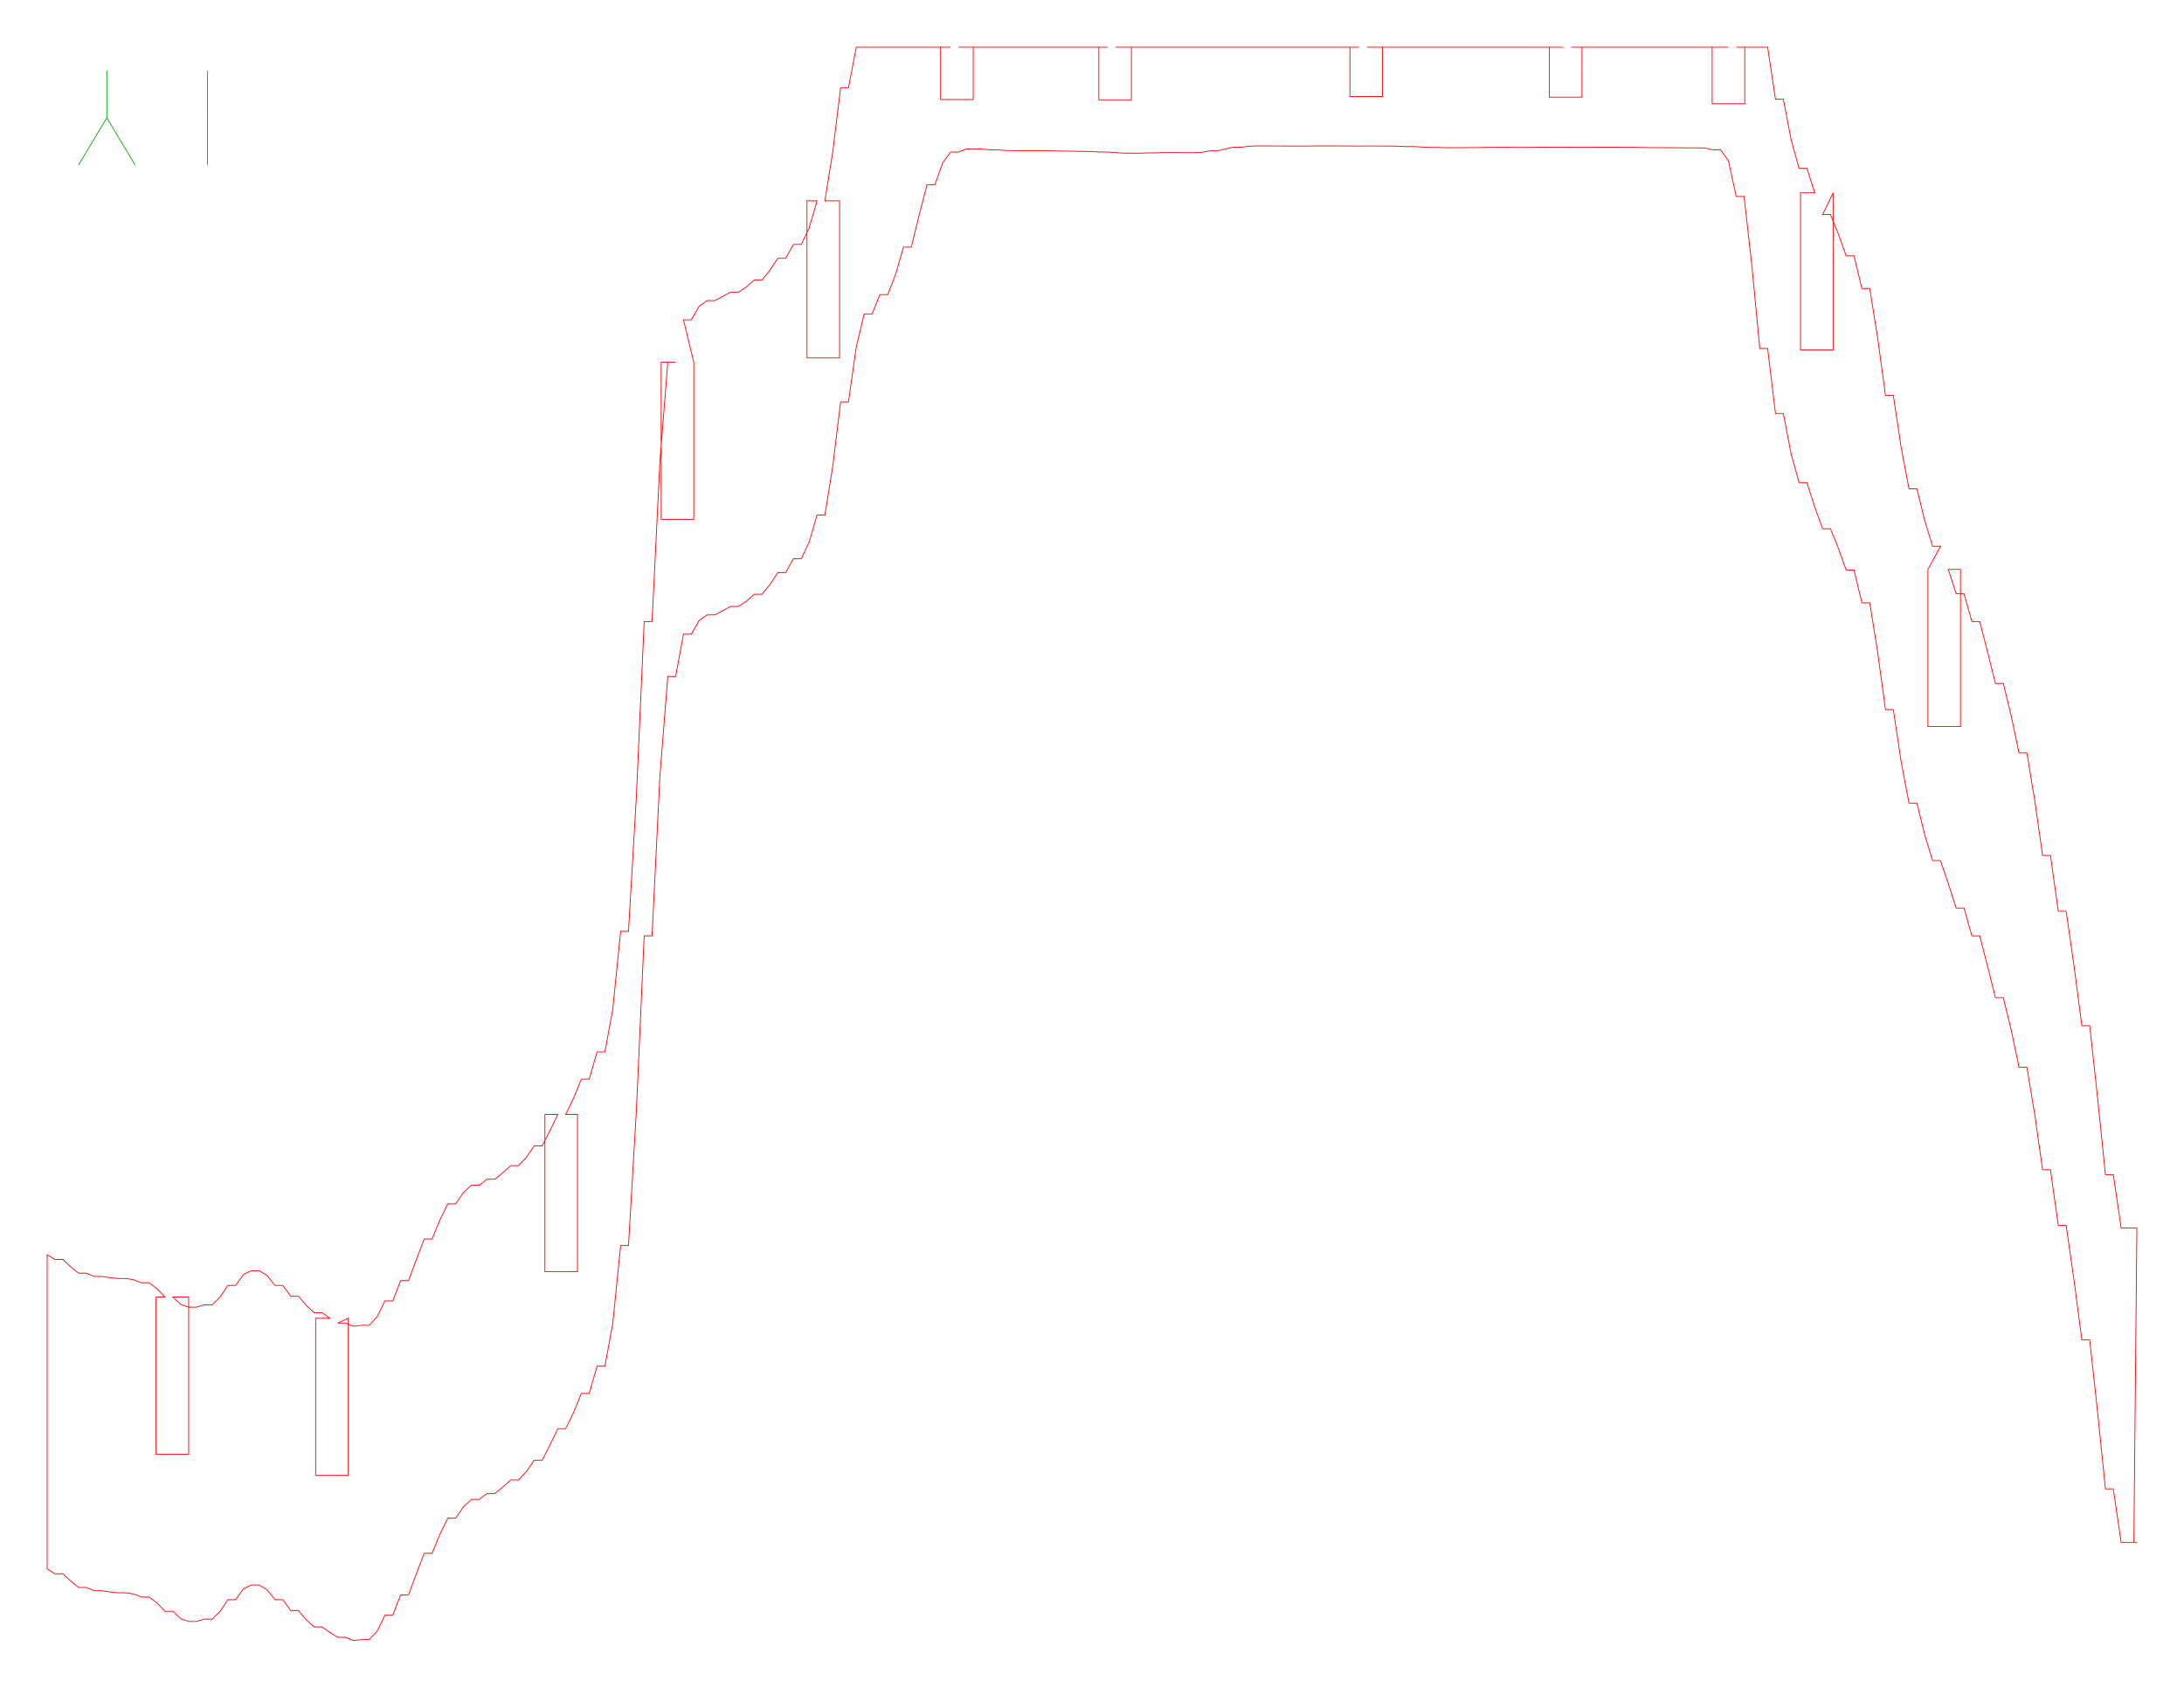
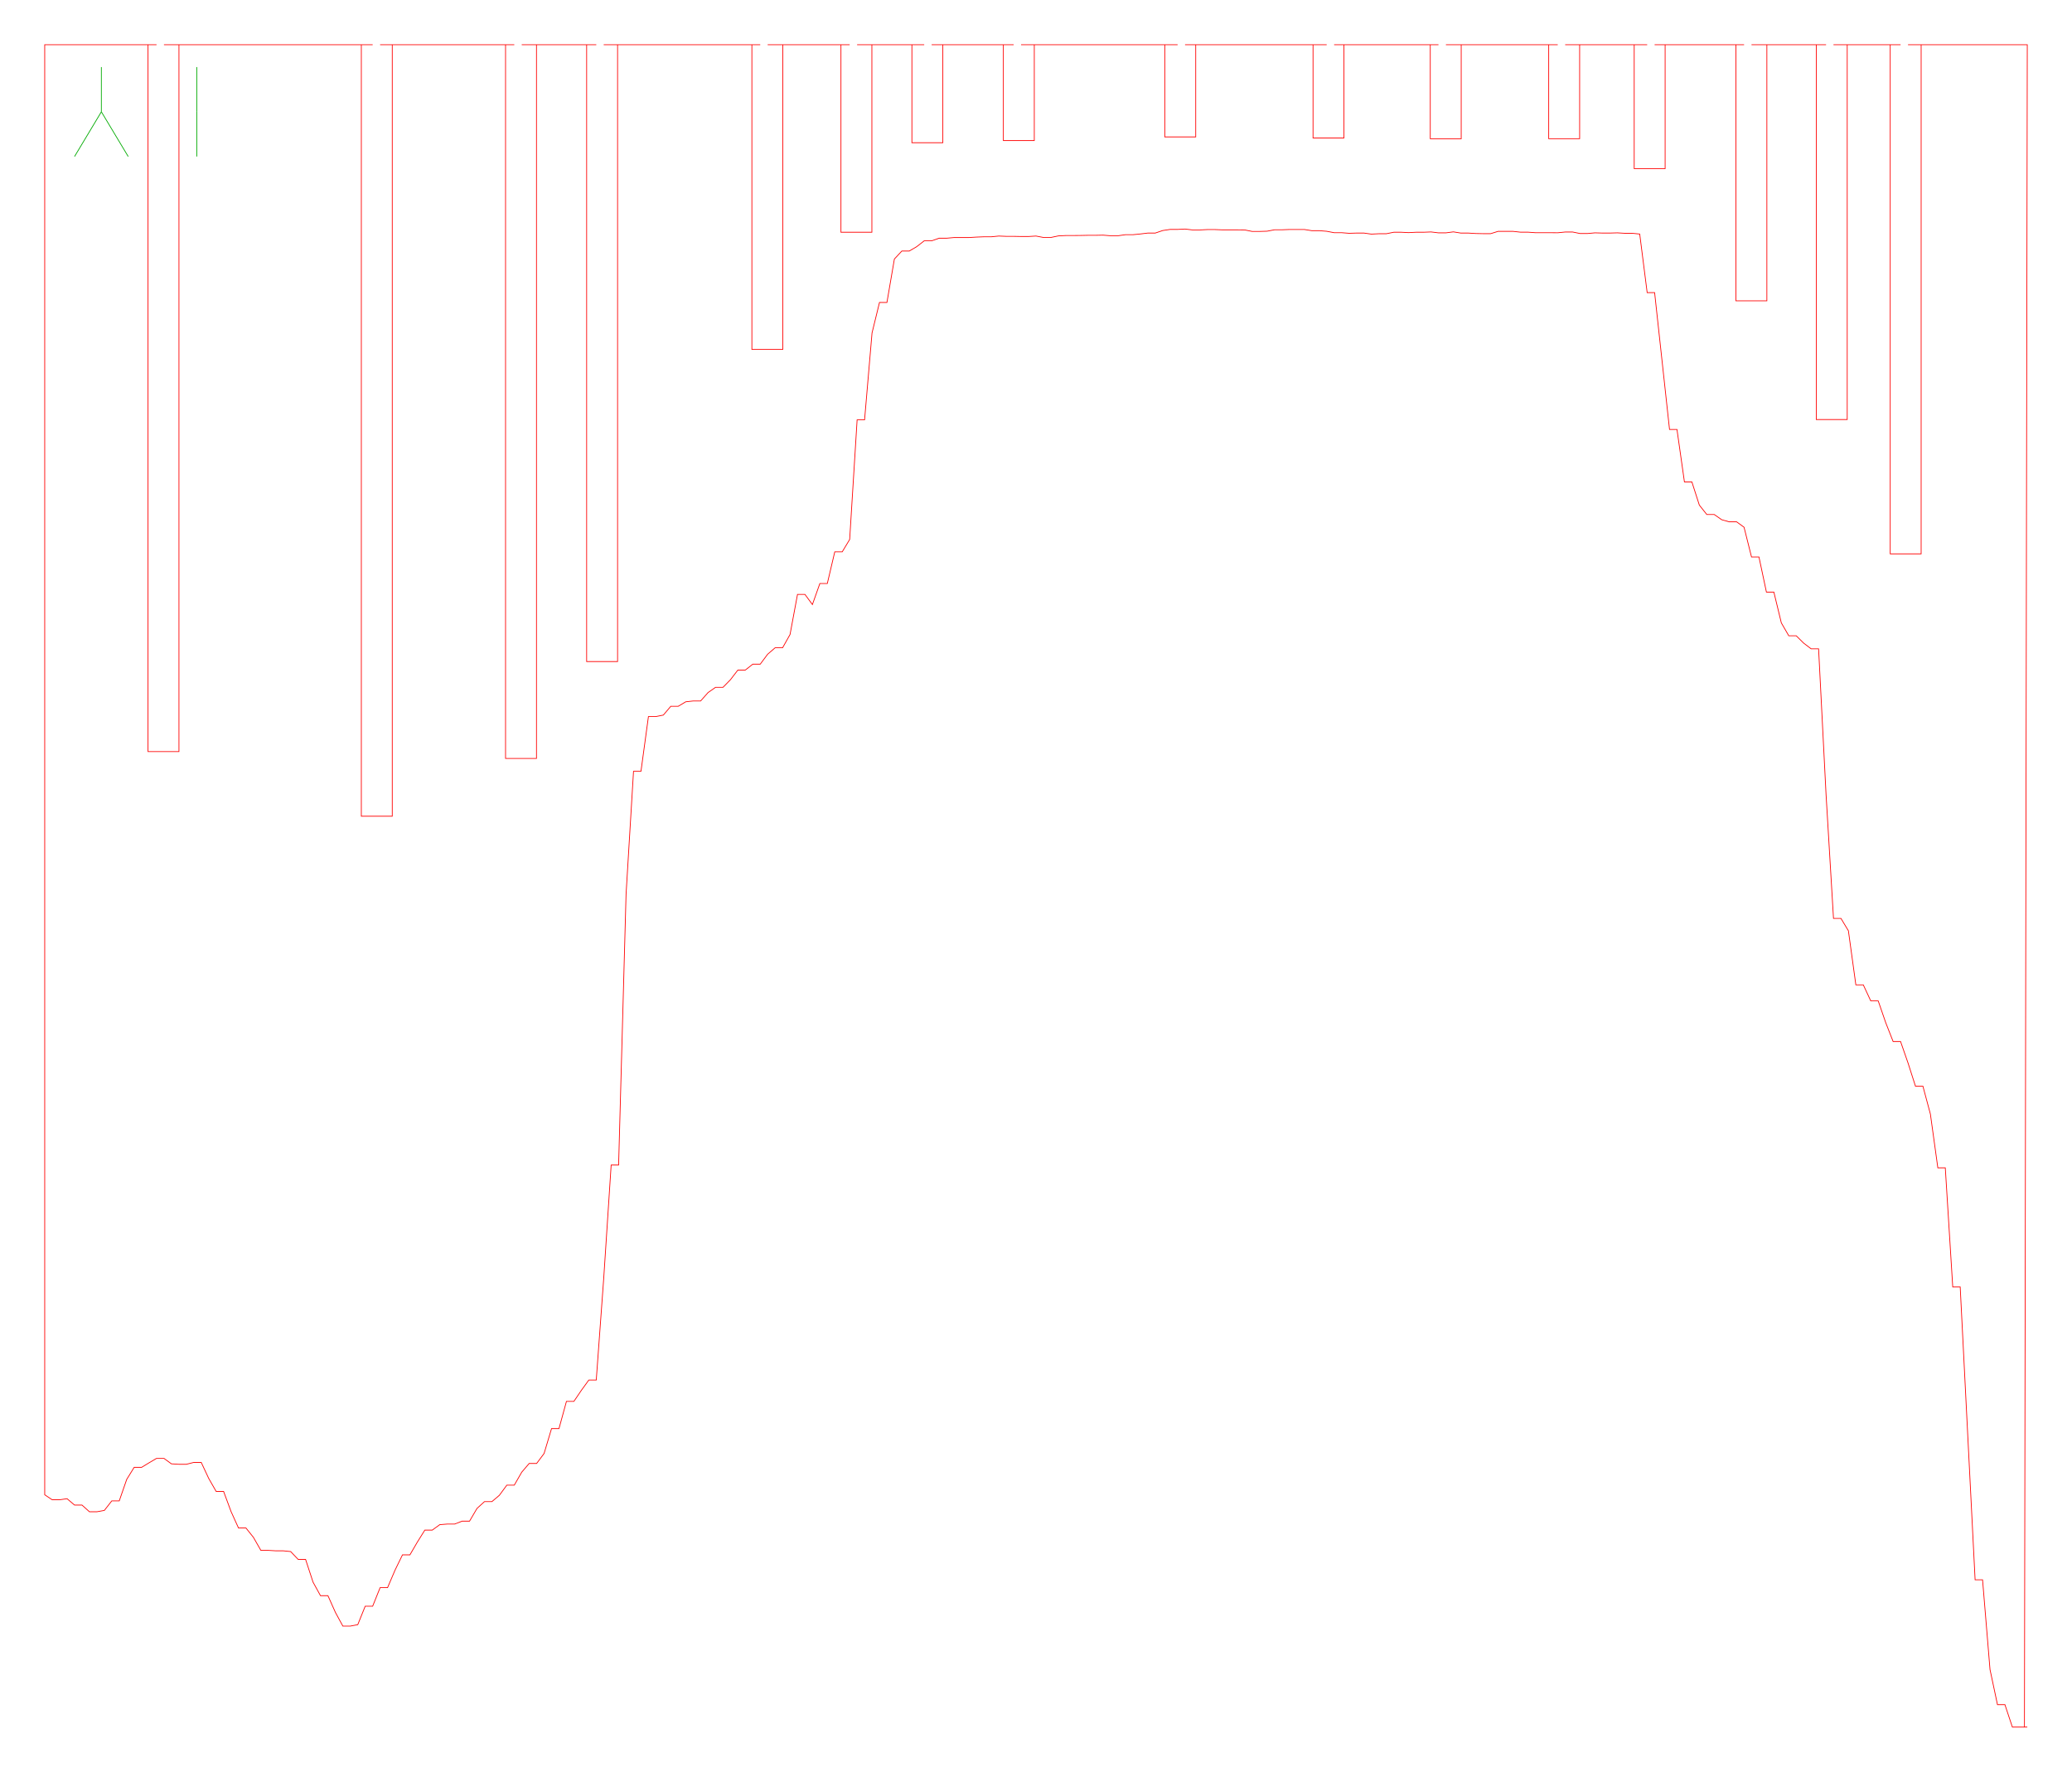
- <svg xmlns="http://www.w3.org/2000/svg" width="278.0mm" height="214.8mm" viewBox="0 0 278.0 214.8">
-   <path d="M 6.00,159.69 L 7.00,160.30 L 8.00,160.30 L 9.00,161.23 L 10.00,162.04 L 11.00,162.04 L 12.00,162.46 L 13.00,162.46 L 14.00,162.61 L 15.00,162.72 L 16.00,162.72 L 17.00,162.87 L 18.00,163.26 L 19.00,163.26 L 20.00,164.03 L 21.00,165.08 L 19.86,165.08 L 19.86,185.08 L 24.01,185.08 L 24.01,165.08 L 22.00,165.08 L 23.00,166.00 L 24.00,166.37 L 25.00,166.37 L 26.00,166.07 L 27.00,166.07 L 28.00,165.11 L 29.00,163.60 L 30.00,163.60 L 31.00,162.20 L 32.00,161.73 L 33.00,161.73 L 34.00,162.34 L 35.00,163.60 L 36.00,163.60 L 37.00,164.98 L 38.00,164.98 L 39.00,166.17 L 40.00,167.07 L 41.00,167.07 L 42.00,167.78 L 40.18,167.78 L 40.18,187.78 L 44.33,187.78 L 44.33,167.78 L 43.00,168.39 L 44.00,168.39 L 45.00,168.80 L 46.00,168.68 L 47.00,168.68 L 48.00,167.61 L 49.00,165.57 L 50.00,165.57 L 51.00,162.99 L 52.00,162.99 L 53.00,160.30 L 54.00,157.69 L 55.00,157.69 L 56.00,155.26 L 57.00,153.22 L 58.00,153.22 L 59.00,151.77 L 60.00,150.84 L 61.00,150.84 L 62.00,150.08 L 63.00,150.08 L 64.00,149.27 L 65.00,148.36 L 66.00,148.36 L 67.00,147.30 L 68.00,145.85 L 69.00,145.85 L 70.00,143.92 L 71.00,141.84 L 69.36,141.84 L 69.36,161.84 L 73.51,161.84 L 73.51,141.84 L 72.00,141.84 L 73.00,139.80 L 74.00,137.35 L 75.00,137.35 L 76.00,133.88 L 77.00,133.88 L 78.00,128.43 L 79.00,118.53 L 80.00,118.53 L 81.00,101.44 L 82.00,79.11 L 83.00,79.11 L 84.00,58.78 L 85.00,46.10 L 86.00,46.10 L 84.16,46.10 L 84.16,66.10 L 88.31,66.10 L 88.31,46.10 L 87.00,40.71 L 88.00,40.71 L 89.00,38.97 L 90.00,38.26 L 91.00,38.26 L 92.00,37.72 L 93.00,37.18 L 94.00,37.18 L 95.00,36.53 L 96.00,35.63 L 97.00,35.63 L 98.00,34.40 L 99.00,32.88 L 100.00,32.88 L 101.00,31.11 L 102.00,31.11 L 103.00,29.00 L 104.00,25.56 L 102.72,25.56 L 102.72,45.56 L 106.87,45.56 L 106.87,25.56 L 105.00,25.56 L 106.00,19.35 L 107.00,11.16 L 108.00,11.16 L 109.00,6.00 L 110.00,6.00 L 111.00,6.00 L 112.00,6.00 L 113.00,6.00 L 114.00,6.00 L 115.00,6.00 L 116.00,6.00 L 117.00,6.00 L 118.00,6.00 L 119.00,6.00 L 120.00,6.00 L 121.00,6.00 L 119.73,6.00 L 119.73,12.67 L 123.88,12.67 L 123.88,6.00 L 122.00,6.00 L 123.00,6.00 L 124.00,6.00 L 125.00,6.00 L 126.00,6.00 L 127.00,6.00 L 128.00,6.00 L 129.00,6.00 L 130.00,6.00 L 131.00,6.00 L 132.00,6.00 L 133.00,6.00 L 134.00,6.00 L 135.00,6.00 L 136.00,6.00 L 137.00,6.00 L 138.00,6.00 L 139.00,6.00 L 140.00,6.00 L 141.00,6.00 L 139.87,6.00 L 139.87,12.71 L 144.02,12.71 L 144.02,6.00 L 142.00,6.00 L 143.00,6.00 L 144.00,6.00 L 145.00,6.00 L 146.00,6.00 L 147.00,6.00 L 148.00,6.00 L 149.00,6.00 L 150.00,6.00 L 151.00,6.00 L 152.00,6.00 L 153.00,6.00 L 154.00,6.00 L 155.00,6.00 L 156.00,6.00 L 157.00,6.00 L 158.00,6.00 L 159.00,6.00 L 160.00,6.00 L 161.00,6.00 L 162.00,6.00 L 163.00,6.00 L 164.00,6.00 L 165.00,6.00 L 166.00,6.00 L 167.00,6.00 L 168.00,6.00 L 169.00,6.00 L 170.00,6.00 L 171.00,6.00 L 172.00,6.00 L 173.00,6.00 L 171.83,6.00 L 171.83,12.29 L 175.98,12.29 L 175.98,6.00 L 174.00,6.00 L 175.00,6.00 L 176.00,6.00 L 177.00,6.00 L 178.00,6.00 L 179.00,6.00 L 180.00,6.00 L 181.00,6.00 L 182.00,6.00 L 183.00,6.00 L 184.00,6.00 L 185.00,6.00 L 186.00,6.00 L 187.00,6.00 L 188.00,6.00 L 189.00,6.00 L 190.00,6.00 L 191.00,6.00 L 192.00,6.00 L 193.00,6.00 L 194.00,6.00 L 195.00,6.00 L 196.00,6.00 L 197.00,6.00 L 198.00,6.00 L 199.00,6.00 L 197.22,6.00 L 197.22,12.37 L 201.37,12.37 L 201.37,6.00 L 200.00,6.00 L 201.00,6.00 L 202.00,6.00 L 203.00,6.00 L 204.00,6.00 L 205.00,6.00 L 206.00,6.00 L 207.00,6.00 L 208.00,6.00 L 209.00,6.00 L 210.00,6.00 L 211.00,6.00 L 212.00,6.00 L 213.00,6.00 L 214.00,6.00 L 215.00,6.00 L 216.00,6.00 L 217.00,6.00 L 218.00,6.00 L 219.00,6.00 L 220.00,6.00 L 217.94,6.00 L 217.94,13.21 L 222.09,13.21 L 222.09,6.00 L 221.00,6.00 L 222.00,6.00 L 223.00,6.00 L 224.00,6.00 L 225.00,6.00 L 226.00,12.63 L 227.00,12.63 L 228.00,17.81 L 229.00,21.42 L 230.00,21.42 L 231.00,24.54 L 229.19,24.54 L 229.19,44.54 L 233.34,44.54 L 233.34,24.54 L 232.00,27.30 L 233.00,27.30 L 234.00,29.78 L 235.00,32.56 L 236.00,32.56 L 237.00,36.72 L 238.00,36.72 L 239.00,42.96 L 240.00,50.31 L 241.00,50.31 L 242.00,56.98 L 243.00,62.22 L 244.00,62.22 L 245.00,66.27 L 246.00,69.53 L 247.00,69.53 L 245.40,72.47 L 245.40,92.47 L 249.55,92.47 L 249.55,72.47 L 248.00,72.47 L 249.00,75.57 L 250.00,75.57 L 251.00,79.11 L 252.00,79.11 L 253.00,82.99 L 254.00,86.98 L 255.00,86.98 L 256.00,91.08 L 257.00,95.83 L 258.00,95.83 L 259.00,101.86 L 260.00,108.88 L 261.00,108.88 L 262.00,115.97 L 263.00,115.97 L 264.00,122.93 L 265.00,130.54 L 266.00,130.54 L 267.00,139.71 L 268.00,149.50 L 269.00,149.50 L 270.00,156.30 L 271.00,156.30 L 272.00,156.30 L 271.62,196.30 L 272.00,196.30 L 271.00,196.30 L 270.00,196.30 L 269.00,189.50 L 268.00,189.50 L 267.00,179.71 L 266.00,170.54 L 265.00,170.54 L 264.00,162.93 L 263.00,155.97 L 262.00,155.97 L 261.00,148.88 L 260.00,148.88 L 259.00,141.86 L 258.00,135.83 L 257.00,135.83 L 256.00,131.08 L 255.00,126.98 L 254.00,126.98 L 253.00,122.99 L 252.00,119.11 L 251.00,119.11 L 250.00,115.57 L 249.00,115.57 L 248.00,112.47 L 247.00,109.53 L 246.00,109.53 L 245.00,106.27 L 244.00,102.22 L 243.00,102.22 L 242.00,96.98 L 241.00,90.31 L 240.00,90.31 L 239.00,82.96 L 238.00,76.72 L 237.00,76.72 L 236.00,72.56 L 235.00,72.56 L 234.00,69.78 L 233.00,67.30 L 232.00,67.30 L 231.00,64.54 L 230.00,61.42 L 229.00,61.42 L 228.00,57.81 L 227.00,52.63 L 226.00,52.63 L 225.00,44.36 L 224.00,44.36 L 223.00,33.86 L 222.00,25.00 L 221.00,25.00 L 220.00,20.43 L 219.00,19.06 L 218.00,19.06 L 217.00,18.83 L 216.00,18.82 L 215.00,18.82 L 214.00,18.81 L 213.00,18.80 L 212.00,18.80 L 211.00,18.79 L 210.00,18.79 L 209.00,18.77 L 208.00,18.75 L 207.00,18.75 L 206.00,18.74 L 205.00,18.74 L 204.00,18.74 L 203.00,18.74 L 202.00,18.75 L 201.00,18.75 L 200.00,18.74 L 199.00,18.74 L 198.00,18.73 L 197.00,18.74 L 196.00,18.74 L 195.00,18.75 L 194.00,18.76 L 193.00,18.76 L 192.00,18.75 L 191.00,18.75 L 190.00,18.75 L 189.00,18.76 L 188.00,18.78 L 187.00,18.78 L 186.00,18.80 L 185.00,18.80 L 184.00,18.80 L 183.00,18.76 L 182.00,18.76 L 181.00,18.71 L 180.00,18.66 L 179.00,18.66 L 178.00,18.61 L 177.00,18.59 L 176.00,18.59 L 175.00,18.58 L 174.00,18.58 L 173.00,18.59 L 172.00,18.58 L 171.00,18.58 L 170.00,18.57 L 169.00,18.57 L 168.00,18.57 L 167.00,18.58 L 166.00,18.59 L 165.00,18.59 L 164.00,18.59 L 163.00,18.58 L 162.00,18.58 L 161.00,18.57 L 160.00,18.57 L 159.00,18.61 L 158.00,18.74 L 157.00,18.74 L 156.00,18.95 L 155.00,19.20 L 154.00,19.20 L 153.00,19.38 L 152.00,19.43 L 151.00,19.43 L 150.00,19.42 L 149.00,19.42 L 148.00,19.42 L 147.00,19.46 L 146.00,19.46 L 145.00,19.50 L 144.00,19.49 L 143.00,19.49 L 142.00,19.42 L 141.00,19.35 L 140.00,19.35 L 139.00,19.29 L 138.00,19.26 L 137.00,19.26 L 136.00,19.23 L 135.00,19.23 L 134.00,19.20 L 133.00,19.17 L 132.00,19.17 L 131.00,19.17 L 130.00,19.17 L 129.00,19.17 L 128.00,19.15 L 127.00,19.07 L 126.00,19.07 L 125.00,18.97 L 124.00,18.97 L 123.00,18.97 L 122.00,19.35 L 121.00,19.35 L 120.00,20.71 L 119.00,23.51 L 118.00,23.51 L 117.00,27.38 L 116.00,31.45 L 115.00,31.45 L 114.00,34.92 L 113.00,37.50 L 112.00,37.50 L 111.00,39.96 L 110.00,39.96 L 109.00,44.13 L 108.00,51.16 L 107.00,51.16 L 106.00,59.35 L 105.00,65.56 L 104.00,65.56 L 103.00,69.00 L 102.00,71.11 L 101.00,71.11 L 100.00,72.88 L 99.00,72.88 L 98.00,74.40 L 97.00,75.63 L 96.00,75.63 L 95.00,76.53 L 94.00,77.18 L 93.00,77.18 L 92.00,77.72 L 91.00,78.26 L 90.00,78.26 L 89.00,78.97 L 88.00,80.71 L 87.00,80.71 L 86.00,86.10 L 85.00,86.10 L 84.00,98.78 L 83.00,119.11 L 82.00,119.11 L 81.00,141.44 L 80.00,158.53 L 79.00,158.53 L 78.00,168.43 L 77.00,173.88 L 76.00,173.88 L 75.00,177.35 L 74.00,177.35 L 73.00,179.80 L 72.00,181.84 L 71.00,181.84 L 70.00,183.92 L 69.00,185.85 L 68.00,185.85 L 67.00,187.30 L 66.00,188.36 L 65.00,188.36 L 64.00,189.27 L 63.00,190.08 L 62.00,190.08 L 61.00,190.84 L 60.00,190.84 L 59.00,191.77 L 58.00,193.22 L 57.00,193.22 L 56.00,195.26 L 55.00,197.69 L 54.00,197.69 L 53.00,200.30 L 52.00,202.99 L 51.00,202.99 L 50.00,205.57 L 49.00,205.57 L 48.00,207.61 L 47.00,208.68 L 46.00,208.68 L 45.00,208.80 L 44.00,208.39 L 43.00,208.39 L 42.00,207.78 L 41.00,207.07 L 40.00,207.07 L 39.00,206.17 L 38.00,204.98 L 37.00,204.98 L 36.00,203.60 L 35.00,203.60 L 34.00,202.34 L 33.00,201.73 L 32.00,201.73 L 31.00,202.20 L 30.00,203.60 L 29.00,203.60 L 28.00,205.11 L 27.00,206.07 L 26.00,206.07 L 25.00,206.37 L 24.00,206.37 L 23.00,206.00 L 22.00,205.08 L 21.00,205.08 L 20.00,204.03 L 19.00,203.26 L 18.00,203.26 L 17.00,202.87 L 16.00,202.72 L 15.00,202.72 L 14.00,202.61 L 13.00,202.46 L 12.00,202.46 L 11.00,202.04 L 10.00,202.04 L 9.00,201.23 L 8.00,200.30 L 7.00,200.30 L 6.00,199.69 L 6.00,159.69 Z" fill="none" stroke="#f00" stroke-width="0.1" />
+ <svg xmlns="http://www.w3.org/2000/svg" width="278.0mm" height="237.7mm" viewBox="0 0 278.0 237.7">
+   <path d="M 6.00,6.00 L 7.00,6.00 L 8.00,6.00 L 9.00,6.00 L 10.00,6.00 L 11.00,6.00 L 12.00,6.00 L 13.00,6.00 L 14.00,6.00 L 15.00,6.00 L 16.00,6.00 L 17.00,6.00 L 18.00,6.00 L 19.00,6.00 L 20.00,6.00 L 21.00,6.00 L 19.86,6.00 L 19.86,100.84 L 24.01,100.84 L 24.01,6.00 L 22.00,6.00 L 23.00,6.00 L 24.00,6.00 L 25.00,6.00 L 26.00,6.00 L 27.00,6.00 L 28.00,6.00 L 29.00,6.00 L 30.00,6.00 L 31.00,6.00 L 32.00,6.00 L 33.00,6.00 L 34.00,6.00 L 35.00,6.00 L 36.00,6.00 L 37.00,6.00 L 38.00,6.00 L 39.00,6.00 L 40.00,6.00 L 41.00,6.00 L 42.00,6.00 L 43.00,6.00 L 44.00,6.00 L 45.00,6.00 L 46.00,6.00 L 47.00,6.00 L 48.00,6.00 L 49.00,6.00 L 50.00,6.00 L 48.48,6.00 L 48.48,109.51 L 52.63,109.51 L 52.63,6.00 L 51.00,6.00 L 52.00,6.00 L 53.00,6.00 L 54.00,6.00 L 55.00,6.00 L 56.00,6.00 L 57.00,6.00 L 58.00,6.00 L 59.00,6.00 L 60.00,6.00 L 61.00,6.00 L 62.00,6.00 L 63.00,6.00 L 64.00,6.00 L 65.00,6.00 L 66.00,6.00 L 67.00,6.00 L 68.00,6.00 L 69.00,6.00 L 67.83,6.00 L 67.83,101.76 L 71.98,101.76 L 71.98,6.00 L 70.00,6.00 L 71.00,6.00 L 72.00,6.00 L 73.00,6.00 L 74.00,6.00 L 75.00,6.00 L 76.00,6.00 L 77.00,6.00 L 78.00,6.00 L 79.00,6.00 L 80.00,6.00 L 78.71,6.00 L 78.71,88.76 L 82.86,88.76 L 82.86,6.00 L 81.00,6.00 L 82.00,6.00 L 83.00,6.00 L 84.00,6.00 L 85.00,6.00 L 86.00,6.00 L 87.00,6.00 L 88.00,6.00 L 89.00,6.00 L 90.00,6.00 L 91.00,6.00 L 92.00,6.00 L 93.00,6.00 L 94.00,6.00 L 95.00,6.00 L 96.00,6.00 L 97.00,6.00 L 98.00,6.00 L 99.00,6.00 L 100.00,6.00 L 101.00,6.00 L 102.00,6.00 L 100.88,6.00 L 100.88,46.88 L 105.03,46.88 L 105.03,6.00 L 103.00,6.00 L 104.00,6.00 L 105.00,6.00 L 106.00,6.00 L 107.00,6.00 L 108.00,6.00 L 109.00,6.00 L 110.00,6.00 L 111.00,6.00 L 112.00,6.00 L 113.00,6.00 L 114.00,6.00 L 112.83,6.00 L 112.83,31.16 L 116.98,31.16 L 116.98,6.00 L 115.00,6.00 L 116.00,6.00 L 117.00,6.00 L 118.00,6.00 L 119.00,6.00 L 120.00,6.00 L 121.00,6.00 L 122.00,6.00 L 123.00,6.00 L 124.00,6.00 L 122.35,6.00 L 122.35,19.15 L 126.50,19.15 L 126.50,6.00 L 125.00,6.00 L 126.00,6.00 L 127.00,6.00 L 128.00,6.00 L 129.00,6.00 L 130.00,6.00 L 131.00,6.00 L 132.00,6.00 L 133.00,6.00 L 134.00,6.00 L 135.00,6.00 L 136.00,6.00 L 134.62,6.00 L 134.62,18.86 L 138.77,18.86 L 138.77,6.00 L 137.00,6.00 L 138.00,6.00 L 139.00,6.00 L 140.00,6.00 L 141.00,6.00 L 142.00,6.00 L 143.00,6.00 L 144.00,6.00 L 145.00,6.00 L 146.00,6.00 L 147.00,6.00 L 148.00,6.00 L 149.00,6.00 L 150.00,6.00 L 151.00,6.00 L 152.00,6.00 L 153.00,6.00 L 154.00,6.00 L 155.00,6.00 L 156.00,6.00 L 157.00,6.00 L 158.00,6.00 L 156.28,6.00 L 156.28,18.37 L 160.43,18.37 L 160.43,6.00 L 159.00,6.00 L 160.00,6.00 L 161.00,6.00 L 162.00,6.00 L 163.00,6.00 L 164.00,6.00 L 165.00,6.00 L 166.00,6.00 L 167.00,6.00 L 168.00,6.00 L 169.00,6.00 L 170.00,6.00 L 171.00,6.00 L 172.00,6.00 L 173.00,6.00 L 174.00,6.00 L 175.00,6.00 L 176.00,6.00 L 177.00,6.00 L 178.00,6.00 L 176.17,6.00 L 176.17,18.51 L 180.32,18.51 L 180.32,6.00 L 179.00,6.00 L 180.00,6.00 L 181.00,6.00 L 182.00,6.00 L 183.00,6.00 L 184.00,6.00 L 185.00,6.00 L 186.00,6.00 L 187.00,6.00 L 188.00,6.00 L 189.00,6.00 L 190.00,6.00 L 191.00,6.00 L 192.00,6.00 L 193.00,6.00 L 191.90,6.00 L 191.90,18.62 L 196.05,18.62 L 196.05,6.00 L 194.00,6.00 L 195.00,6.00 L 196.00,6.00 L 197.00,6.00 L 198.00,6.00 L 199.00,6.00 L 200.00,6.00 L 201.00,6.00 L 202.00,6.00 L 203.00,6.00 L 204.00,6.00 L 205.00,6.00 L 206.00,6.00 L 207.00,6.00 L 208.00,6.00 L 209.00,6.00 L 207.79,6.00 L 207.79,18.61 L 211.94,18.61 L 211.94,6.00 L 210.00,6.00 L 211.00,6.00 L 212.00,6.00 L 213.00,6.00 L 214.00,6.00 L 215.00,6.00 L 216.00,6.00 L 217.00,6.00 L 218.00,6.00 L 219.00,6.00 L 220.00,6.00 L 221.00,6.00 L 219.26,6.00 L 219.26,22.63 L 223.41,22.63 L 223.41,6.00 L 222.00,6.00 L 223.00,6.00 L 224.00,6.00 L 225.00,6.00 L 226.00,6.00 L 227.00,6.00 L 228.00,6.00 L 229.00,6.00 L 230.00,6.00 L 231.00,6.00 L 232.00,6.00 L 233.00,6.00 L 234.00,6.00 L 232.91,6.00 L 232.91,40.36 L 237.06,40.36 L 237.06,6.00 L 235.00,6.00 L 236.00,6.00 L 237.00,6.00 L 238.00,6.00 L 239.00,6.00 L 240.00,6.00 L 241.00,6.00 L 242.00,6.00 L 243.00,6.00 L 244.00,6.00 L 245.00,6.00 L 243.69,6.00 L 243.69,56.29 L 247.84,56.29 L 247.84,6.00 L 246.00,6.00 L 247.00,6.00 L 248.00,6.00 L 249.00,6.00 L 250.00,6.00 L 251.00,6.00 L 252.00,6.00 L 253.00,6.00 L 254.00,6.00 L 255.00,6.00 L 253.61,6.00 L 253.61,74.31 L 257.76,74.31 L 257.76,6.00 L 256.00,6.00 L 257.00,6.00 L 258.00,6.00 L 259.00,6.00 L 260.00,6.00 L 261.00,6.00 L 262.00,6.00 L 263.00,6.00 L 264.00,6.00 L 265.00,6.00 L 266.00,6.00 L 267.00,6.00 L 268.00,6.00 L 269.00,6.00 L 270.00,6.00 L 271.00,6.00 L 272.00,6.00 L 271.62,231.72 L 272.00,231.72 L 271.00,231.72 L 270.00,231.72 L 269.00,228.71 L 268.00,228.71 L 267.00,224.00 L 266.00,211.96 L 265.00,211.96 L 264.00,192.32 L 263.00,172.67 L 262.00,172.67 L 261.00,156.69 L 260.00,156.69 L 259.00,149.47 L 258.00,145.74 L 257.00,145.74 L 256.00,142.62 L 255.00,139.74 L 254.00,139.74 L 253.00,137.19 L 252.00,134.29 L 251.00,134.29 L 250.00,132.14 L 249.00,132.14 L 248.00,124.88 L 247.00,123.22 L 246.00,123.22 L 245.00,106.58 L 244.00,87.05 L 243.00,87.05 L 242.00,86.29 L 241.00,85.30 L 240.00,85.30 L 239.00,83.57 L 238.00,79.44 L 237.00,79.44 L 236.00,74.73 L 235.00,74.73 L 234.00,70.74 L 233.00,70.01 L 232.00,70.01 L 231.00,69.73 L 230.00,69.03 L 229.00,69.03 L 228.00,67.77 L 227.00,64.66 L 226.00,64.66 L 225.00,57.62 L 224.00,57.62 L 223.00,48.44 L 222.00,39.26 L 221.00,39.26 L 220.00,31.40 L 219.00,31.30 L 218.00,31.30 L 217.00,31.24 L 216.00,31.27 L 215.00,31.27 L 214.00,31.24 L 213.00,31.33 L 212.00,31.33 L 211.00,31.13 L 210.00,31.13 L 209.00,31.23 L 208.00,31.22 L 207.00,31.22 L 206.00,31.22 L 205.00,31.15 L 204.00,31.15 L 203.00,31.04 L 202.00,31.04 L 201.00,31.04 L 200.00,31.35 L 199.00,31.35 L 198.00,31.33 L 197.00,31.27 L 196.00,31.27 L 195.00,31.11 L 194.00,31.24 L 193.00,31.24 L 192.00,31.12 L 191.00,31.16 L 190.00,31.16 L 189.00,31.21 L 188.00,31.16 L 187.00,31.16 L 186.00,31.36 L 185.00,31.36 L 184.00,31.41 L 183.00,31.27 L 182.00,31.27 L 181.00,31.30 L 180.00,31.22 L 179.00,31.22 L 178.00,31.03 L 177.00,30.95 L 176.00,30.95 L 175.00,30.79 L 174.00,30.79 L 173.00,30.79 L 172.00,30.83 L 171.00,30.83 L 170.00,31.02 L 169.00,31.05 L 168.00,31.05 L 167.00,30.85 L 166.00,30.84 L 165.00,30.84 L 164.00,30.84 L 163.00,30.80 L 162.00,30.80 L 161.00,30.85 L 160.00,30.85 L 159.00,30.73 L 158.00,30.78 L 157.00,30.78 L 156.00,30.93 L 155.00,31.27 L 154.00,31.27 L 153.00,31.39 L 152.00,31.49 L 151.00,31.49 L 150.00,31.63 L 149.00,31.63 L 148.00,31.55 L 147.00,31.57 L 146.00,31.57 L 145.00,31.59 L 144.00,31.60 L 143.00,31.60 L 142.00,31.65 L 141.00,31.86 L 140.00,31.86 L 139.00,31.67 L 138.00,31.73 L 137.00,31.73 L 136.00,31.71 L 135.00,31.71 L 134.00,31.67 L 133.00,31.77 L 132.00,31.77 L 131.00,31.81 L 130.00,31.87 L 129.00,31.87 L 128.00,31.87 L 127.00,31.96 L 126.00,31.96 L 125.00,32.31 L 124.00,32.31 L 123.00,33.09 L 122.00,33.68 L 121.00,33.68 L 120.00,34.75 L 119.00,40.58 L 118.00,40.58 L 117.00,44.67 L 116.00,56.33 L 115.00,56.33 L 114.00,72.38 L 113.00,74.04 L 112.00,74.04 L 111.00,78.29 L 110.00,78.29 L 109.00,81.11 L 108.00,79.75 L 107.00,79.75 L 106.00,85.13 L 105.00,86.91 L 104.00,86.91 L 103.00,87.77 L 102.00,89.11 L 101.00,89.11 L 100.00,89.90 L 99.00,89.90 L 98.00,91.20 L 97.00,92.22 L 96.00,92.22 L 95.00,92.92 L 94.00,94.05 L 93.00,94.05 L 92.00,94.16 L 91.00,94.76 L 90.00,94.76 L 89.00,95.94 L 88.00,96.14 L 87.00,96.14 L 86.00,103.48 L 85.00,103.48 L 84.00,119.96 L 83.00,156.31 L 82.00,156.31 L 81.00,171.52 L 80.00,185.16 L 79.00,185.16 L 78.00,186.54 L 77.00,188.02 L 76.00,188.02 L 75.00,191.67 L 74.00,191.67 L 73.00,195.01 L 72.00,196.35 L 71.00,196.35 L 70.00,197.52 L 69.00,199.26 L 68.00,199.26 L 67.00,200.62 L 66.00,201.47 L 65.00,201.47 L 64.00,202.38 L 63.00,204.09 L 62.00,204.09 L 61.00,204.48 L 60.00,204.48 L 59.00,204.56 L 58.00,205.29 L 57.00,205.29 L 56.00,206.89 L 55.00,208.61 L 54.00,208.61 L 53.00,210.67 L 52.00,213.01 L 51.00,213.01 L 50.00,215.50 L 49.00,215.50 L 48.00,217.98 L 47.00,218.17 L 46.00,218.17 L 45.00,216.33 L 44.00,214.09 L 43.00,214.09 L 42.00,212.27 L 41.00,209.22 L 40.00,209.22 L 39.00,208.17 L 38.00,208.07 L 37.00,208.07 L 36.00,208.01 L 35.00,208.01 L 34.00,206.26 L 33.00,205.01 L 32.00,205.01 L 31.00,202.80 L 30.00,200.10 L 29.00,200.10 L 28.00,198.35 L 27.00,196.21 L 26.00,196.21 L 25.00,196.46 L 24.00,196.46 L 23.00,196.40 L 22.00,195.67 L 21.00,195.67 L 20.00,196.26 L 19.00,196.87 L 18.00,196.87 L 17.00,198.49 L 16.00,201.37 L 15.00,201.37 L 14.00,202.65 L 13.00,202.83 L 12.00,202.83 L 11.00,201.93 L 10.00,201.93 L 9.00,201.08 L 8.00,201.22 L 7.00,201.22 L 6.00,200.55 L 6.00,6.00 Z" fill="none" stroke="#f00" stroke-width="0.1" />
  <path d="M 10.00,21.00 L 13.60,15.00" fill="none" stroke="#0a0" stroke-width="0.1" />
  <path d="M 17.20,21.00 L 13.60,15.00" fill="none" stroke="#0a0" stroke-width="0.1" />
  <path d="M 13.60,15.00 L 13.60,9.00" fill="none" stroke="#0a0" stroke-width="0.1" />
  <path d="M 26.40,21.00 L 26.40,15.00" fill="none" stroke="#0a0" stroke-width="0.1" />
  <path d="M 26.40,15.00 L 26.40,9.00" fill="none" stroke="#0a0" stroke-width="0.1" />
</svg>
